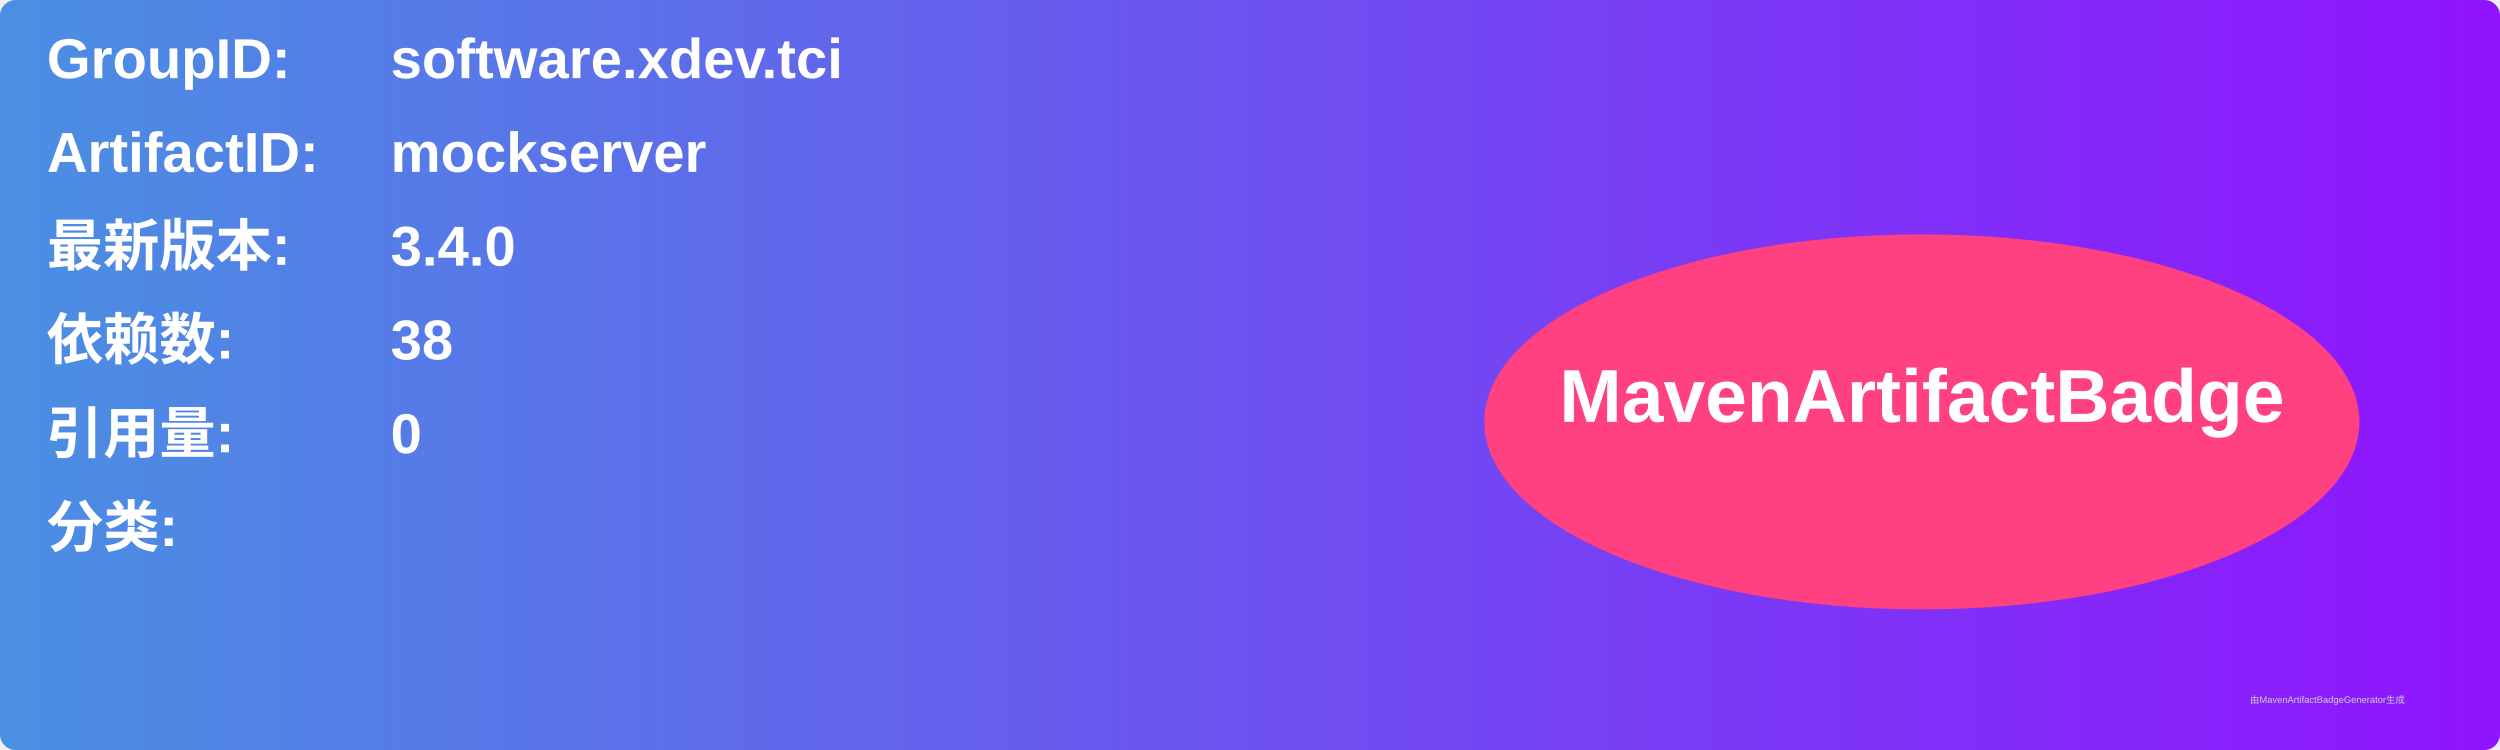
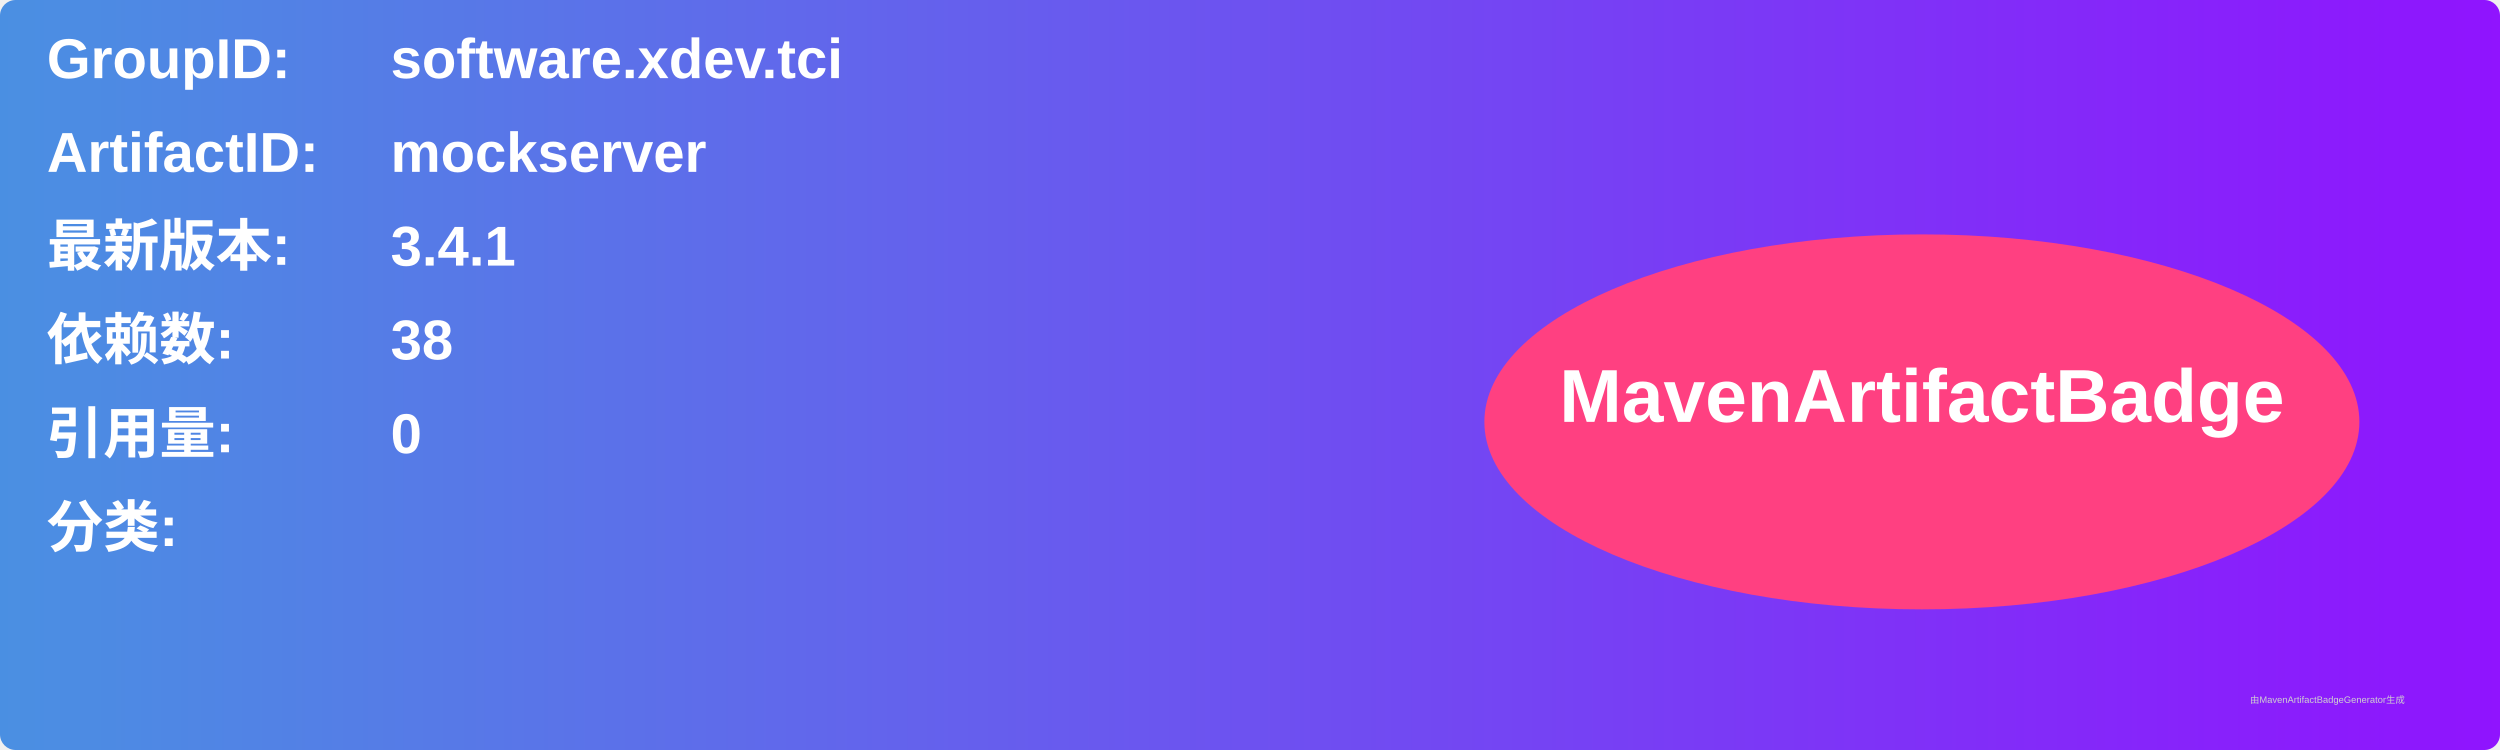
<svg xmlns="http://www.w3.org/2000/svg" width="800" height="240" viewBox="0 0 800 240">
  <linearGradient id="grad" x1="0%" y1="0%" x2="100%" y2="0%">
    <stop offset="0%" stop-color="#4a90e2" />
    <stop offset="100%" stop-color="#9013fe" />
  </linearGradient>
  <rect width="100%" height="100%" rx="5" ry="5" fill="url(#grad)" />
  <g transform="translate(15, 15)">
    <text x="0" y="10" font-family="Arial" font-size="18" fill="white" font-weight="bold" width="260">GroupID:</text>
    <text x="110" y="10" font-family="Arial" font-size="18" fill="white" font-weight="bold" width="460">software.xdev.tci</text>
    <text x="0" y="40" font-family="Arial" font-size="18" fill="white" font-weight="bold" width="260">ArtifactID:</text>
    <text x="110" y="40" font-family="Arial" font-size="18" fill="white" font-weight="bold" width="460">mockserver</text>
    <text x="0" y="70" font-family="Arial" font-size="18" fill="white" font-weight="bold">最新版本:</text>
    <text x="110" y="70" font-family="Arial" font-size="18" fill="white" font-weight="bold">
-       <tspan font-weight="bold">3.4.0</tspan>
+       <tspan font-weight="bold">3.4.1</tspan>
    </text>
    <text x="0" y="100" font-family="Arial" font-size="18" fill="white" font-weight="bold">依赖数: </text>
    <text x="110" y="100" font-family="Arial" font-size="18" fill="white">
      <tspan font-weight="bold">38</tspan>
    </text>
    <text x="0" y="130" font-family="Arial" font-size="18" fill="white" font-weight="bold">引用量: </text>
    <text x="110" y="130" font-family="Arial" font-size="18" fill="white">
      <tspan font-weight="bold">0</tspan>
    </text>
    <text x="0" y="160" font-family="Arial" font-size="18" fill="white" font-weight="bold">分类:</text>
    <text x="10" y="190" font-family="Arial" font-size="10" fill="white">
      <tspan font-weight="bold" />
    </text>
    <ellipse cx="600" cy="120" rx="140" ry="60" fill="#ff4081" />
    <text x="600" y="120" text-anchor="middle" font-family="Arial" font-size="24" fill="white" font-weight="bold">MavenArtifactBadge</text>
  </g>
  <text x="720" y="225" font-family="Arial" font-size="3" fill="#d0d0d0">由MavenArtifactBadgeGenerator生成</text>
</svg>
